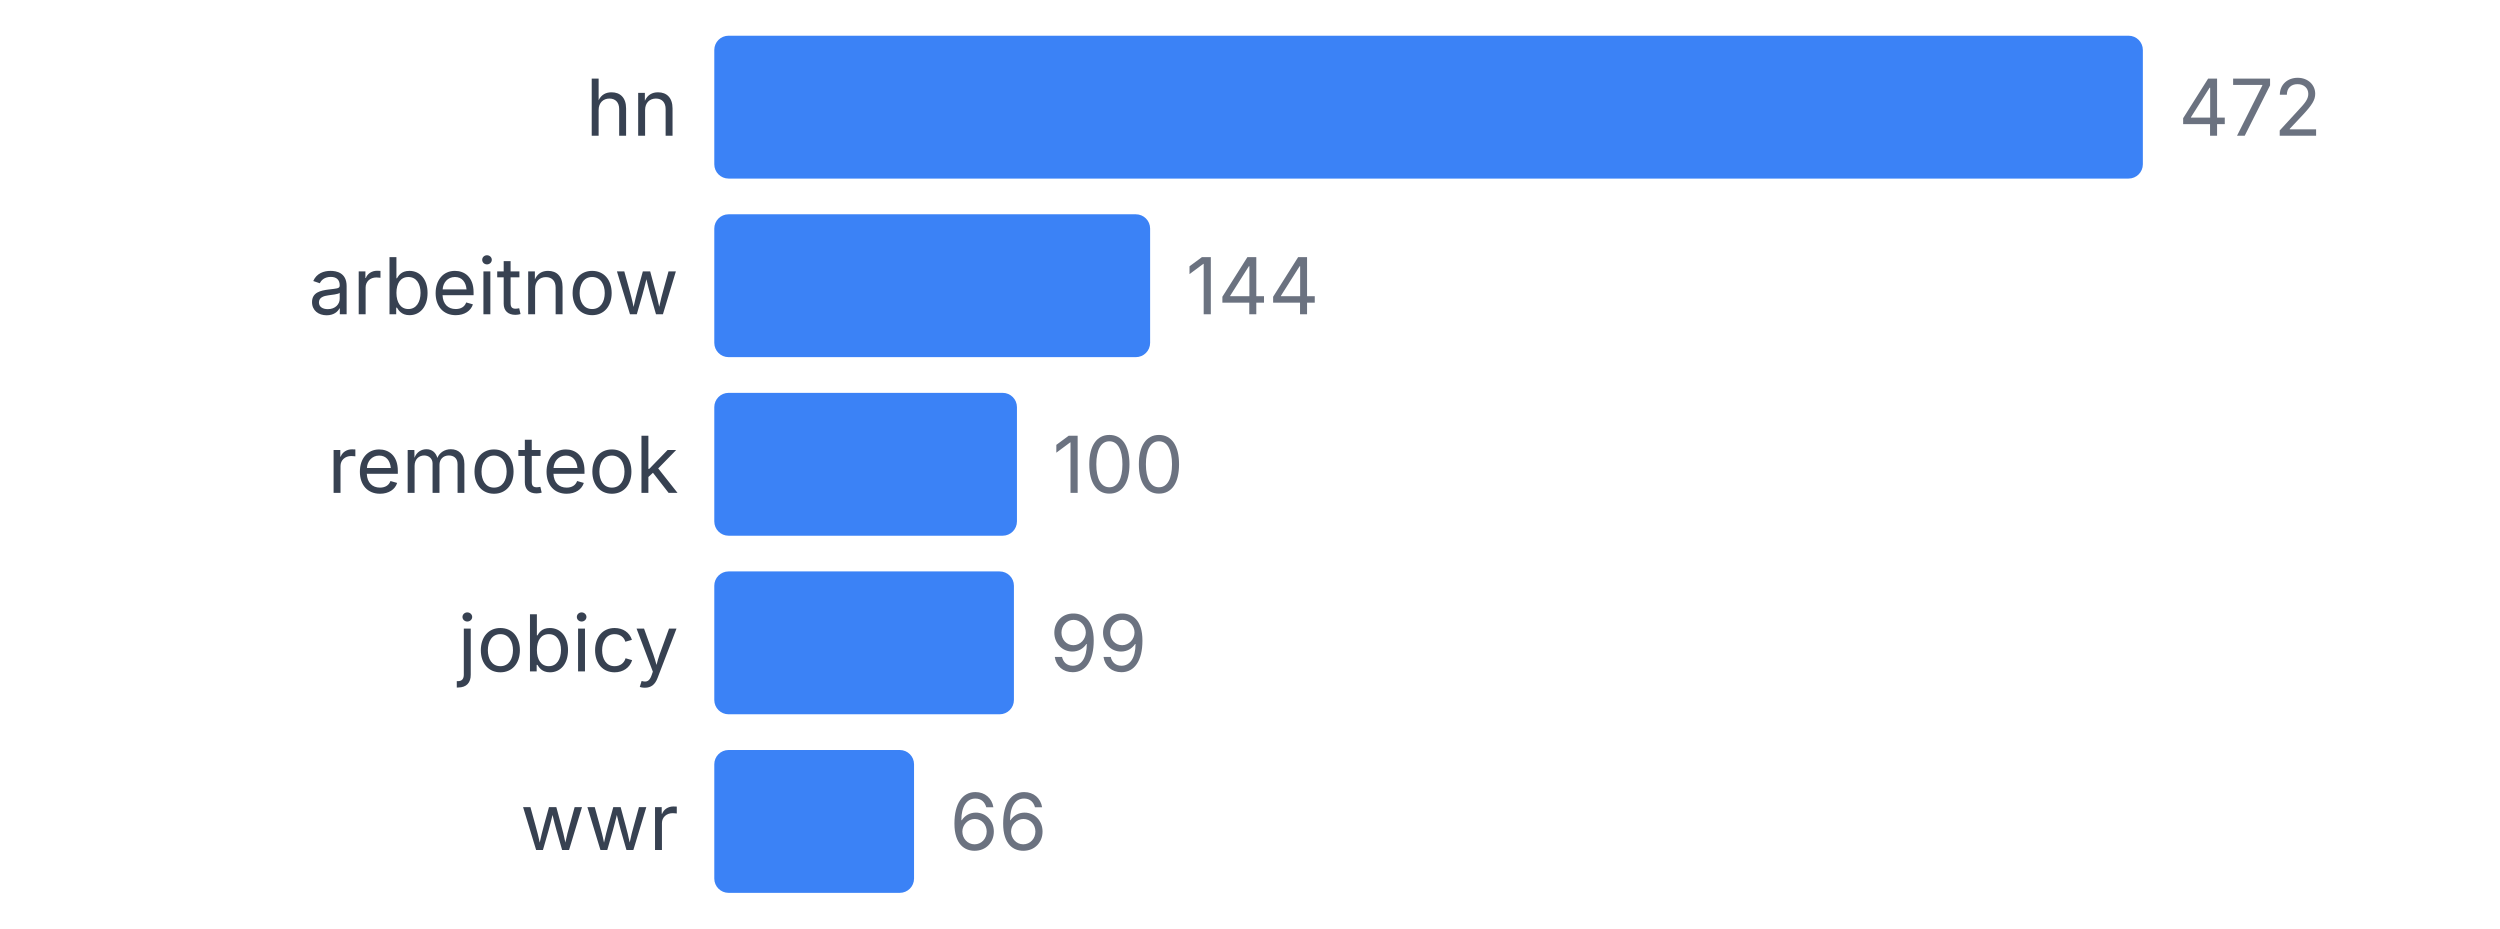
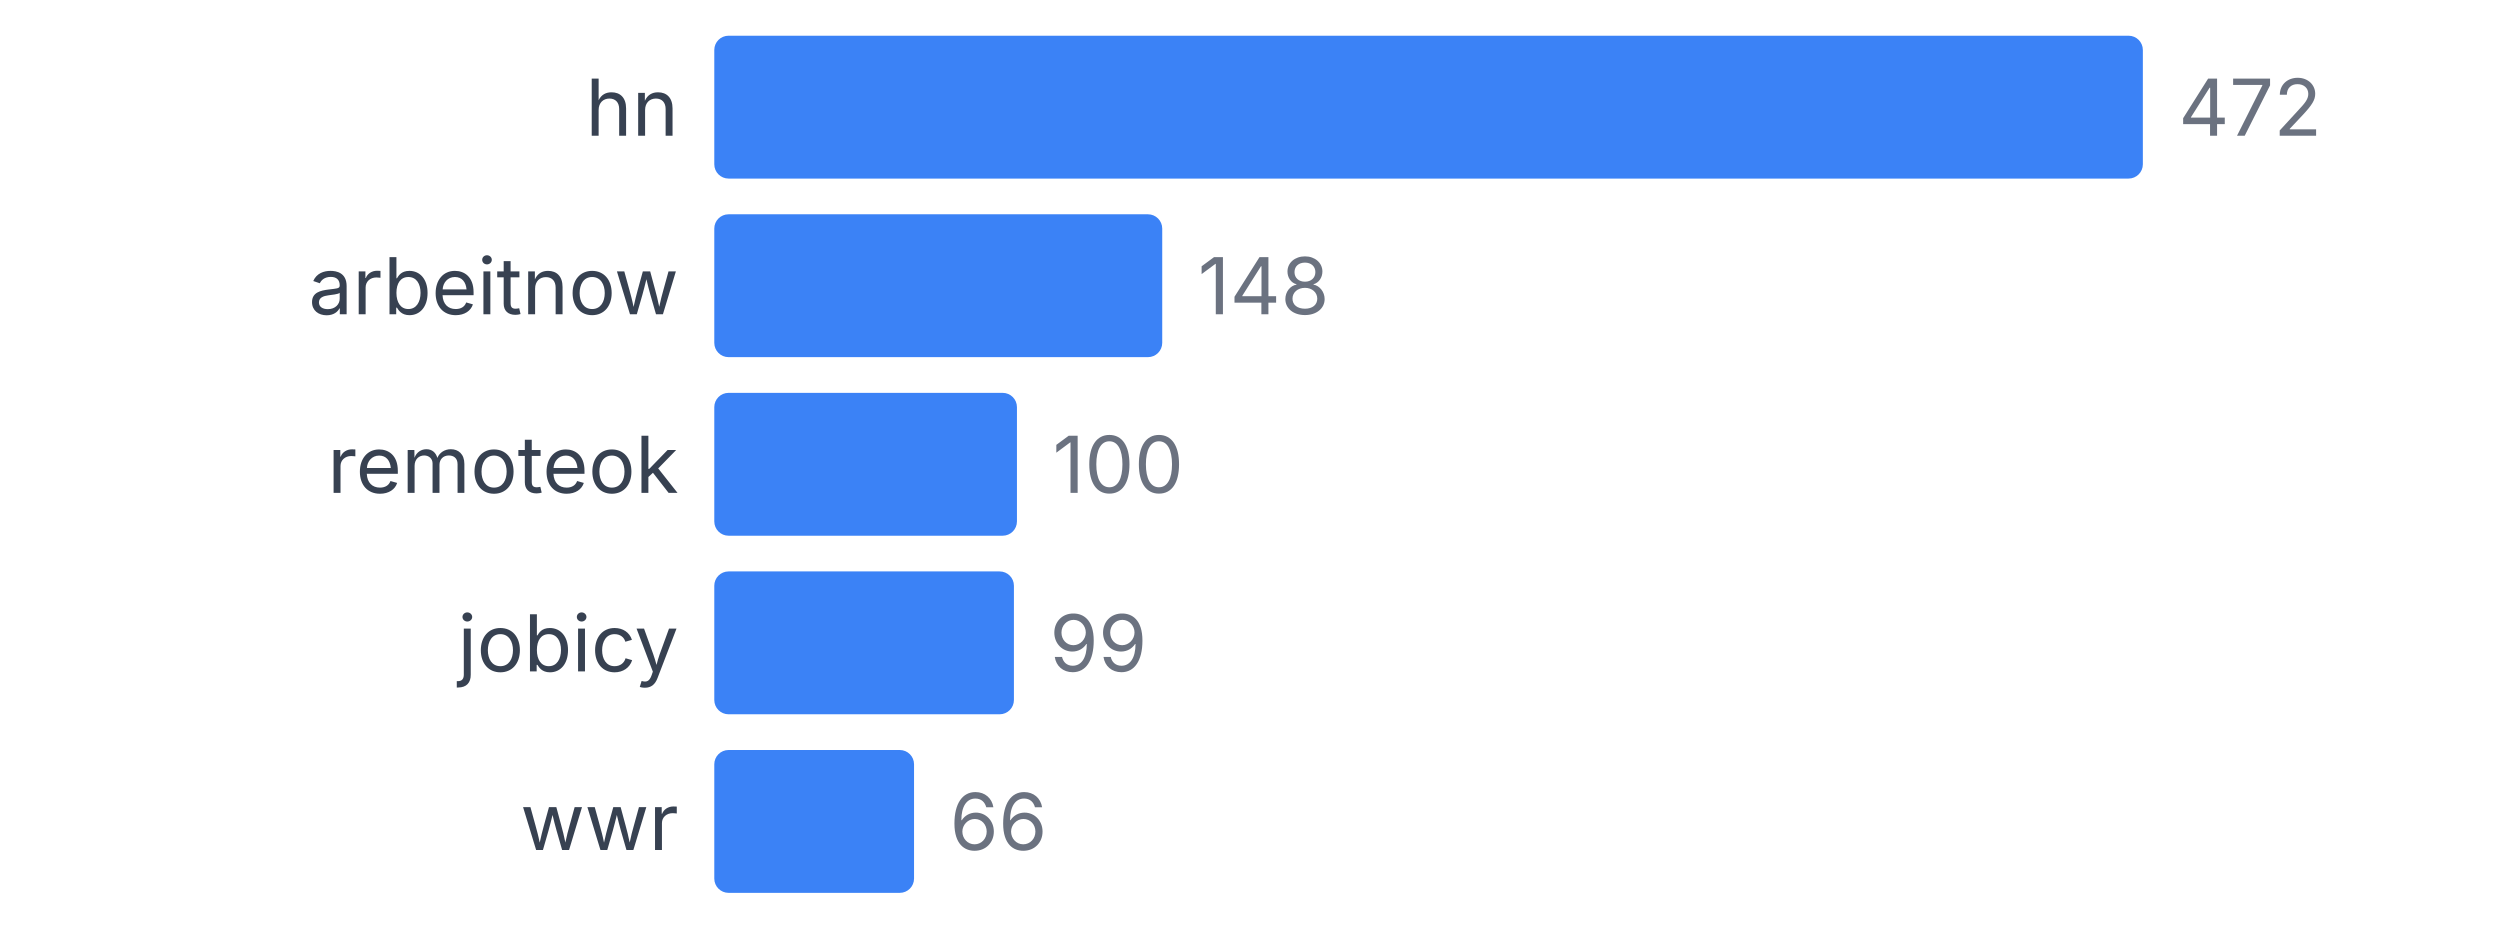
<svg xmlns="http://www.w3.org/2000/svg" width="350" height="130" viewBox="0 0 350 130">
  <style>
    text { font-family: system-ui, -apple-system, sans-serif; }
  </style>
  <text x="95" y="19" text-anchor="end" font-size="11" fill="#374151">hn</text>
  <rect x="100" y="5" width="200" height="20" fill="#3b82f6" rx="2" />
  <text x="305" y="19" font-size="11" fill="#6b7280">472</text>
  <text x="95" y="44" text-anchor="end" font-size="11" fill="#374151">arbeitnow</text>
-   <rect x="100" y="30" width="61.017" height="20" fill="#3b82f6" rx="2" />
-   <text x="166.017" y="44" font-size="11" fill="#6b7280">144</text>
+   <rect x="100" y="30" width="62.712" height="20" fill="#3b82f6" rx="2" />
+   <text x="167.712" y="44" font-size="11" fill="#6b7280">148</text>
  <text x="95" y="69" text-anchor="end" font-size="11" fill="#374151">remoteok</text>
  <rect x="100" y="55" width="42.373" height="20" fill="#3b82f6" rx="2" />
  <text x="147.373" y="69" font-size="11" fill="#6b7280">100</text>
  <text x="95" y="94" text-anchor="end" font-size="11" fill="#374151">jobicy</text>
  <rect x="100" y="80" width="41.949" height="20" fill="#3b82f6" rx="2" />
  <text x="146.949" y="94" font-size="11" fill="#6b7280">99</text>
  <text x="95" y="119" text-anchor="end" font-size="11" fill="#374151">wwr</text>
  <rect x="100" y="105" width="27.966" height="20" fill="#3b82f6" rx="2" />
  <text x="132.966" y="119" font-size="11" fill="#6b7280">66</text>
</svg>
